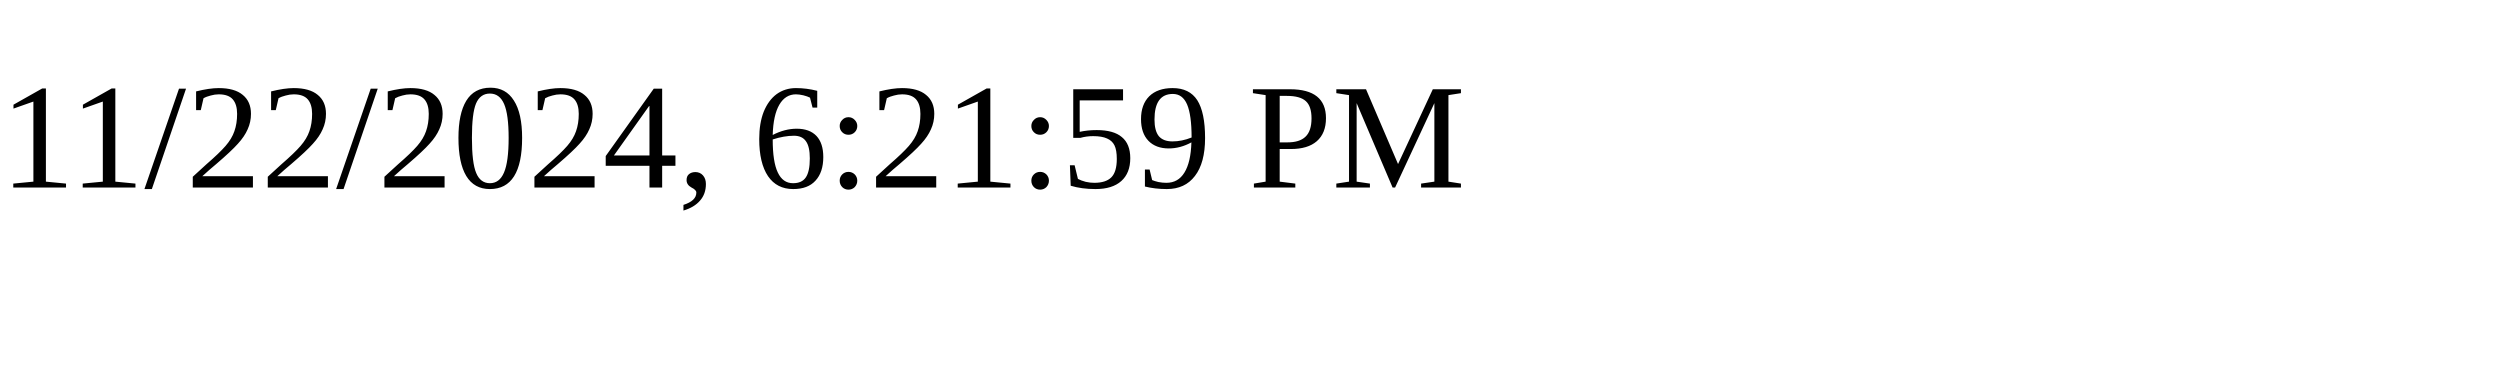
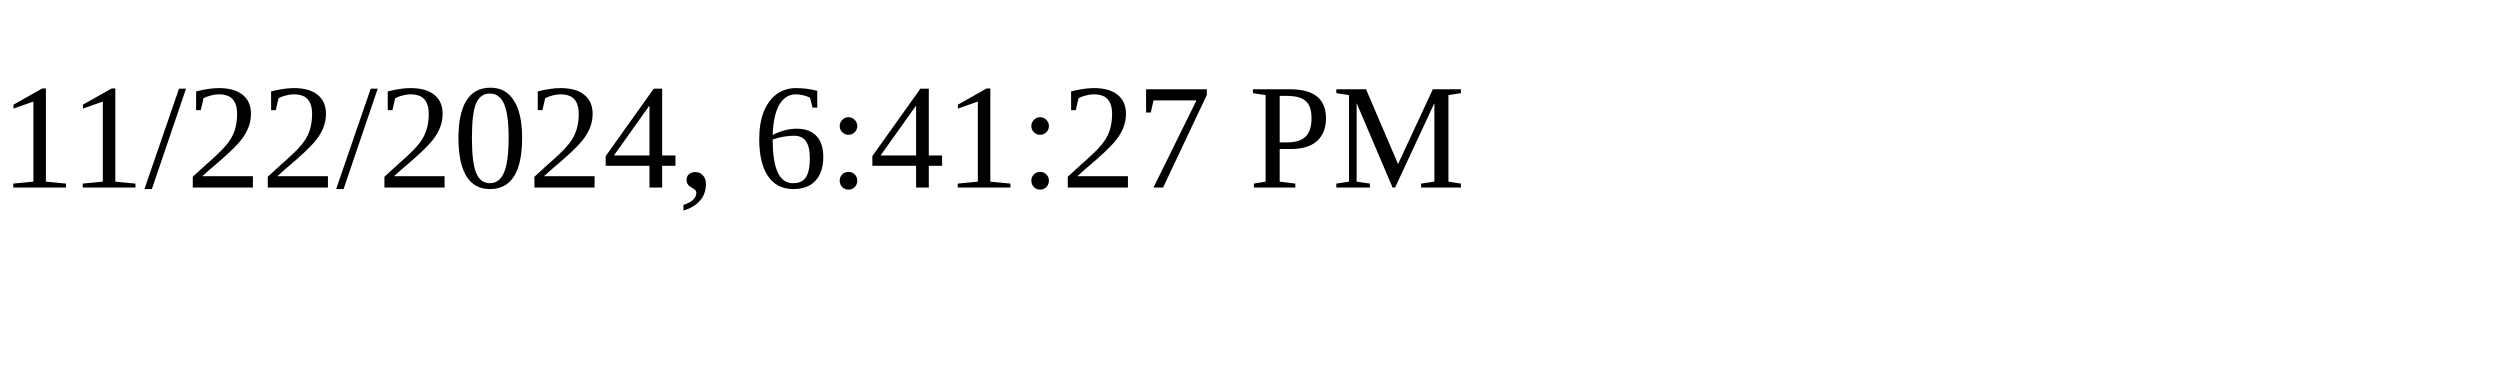
<svg xmlns="http://www.w3.org/2000/svg" height="30" width="200">
-   <text x="0" y="15">11/22/2024, 6:21:59 PM</text>
+   <text x="0" y="15">11/22/2024, 6:41:27 PM</text>
</svg>
